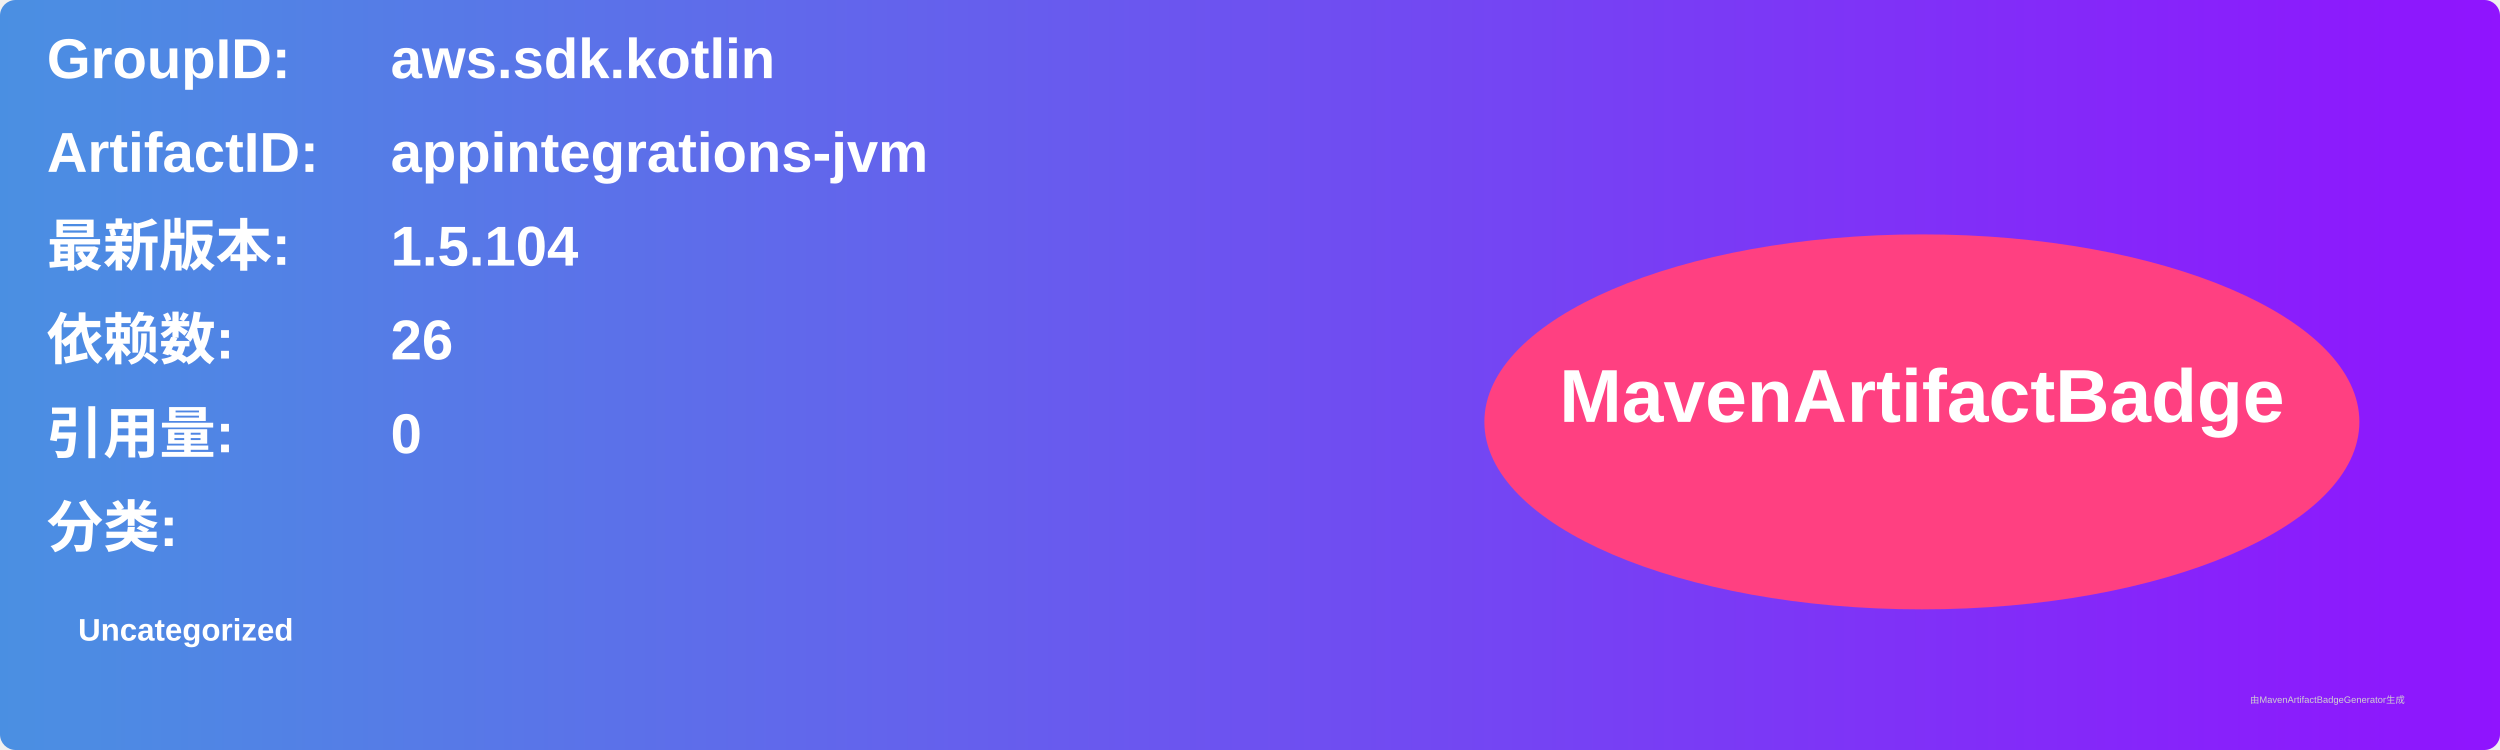
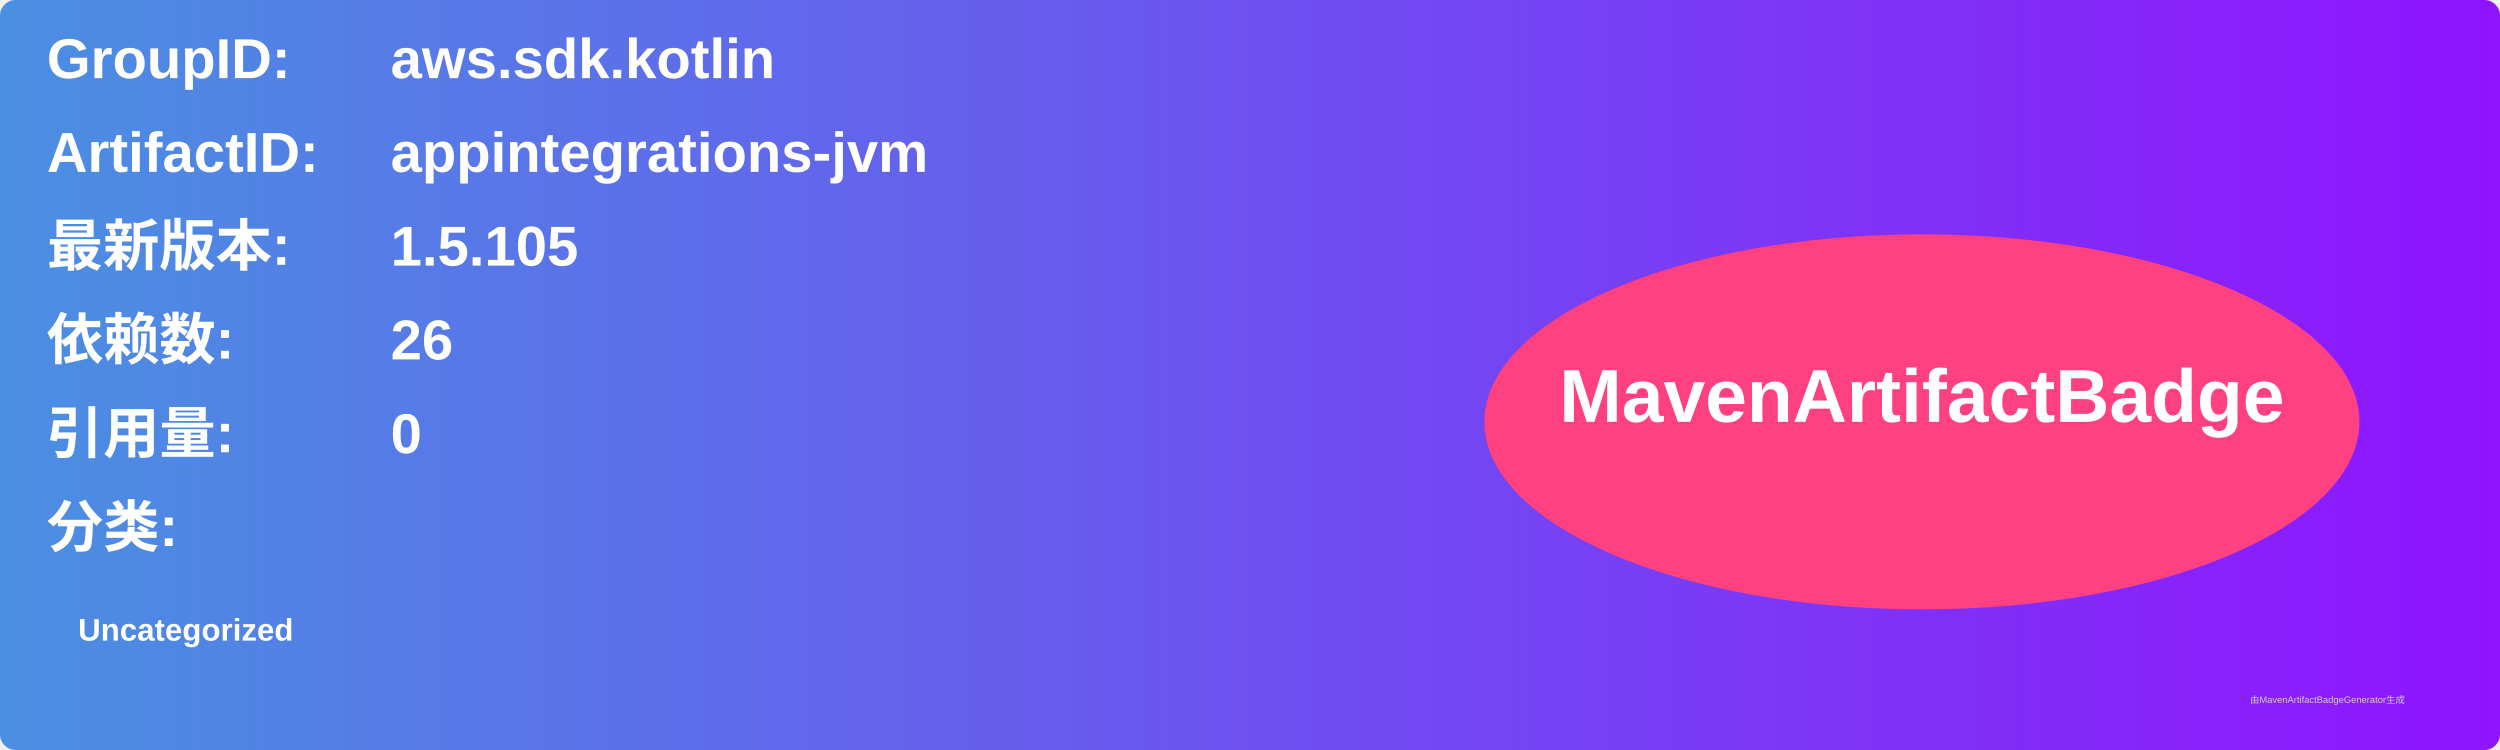
<svg xmlns="http://www.w3.org/2000/svg" width="800" height="240" viewBox="0 0 800 240">
  <linearGradient id="grad" x1="0%" y1="0%" x2="100%" y2="0%">
    <stop offset="0%" stop-color="#4a90e2" />
    <stop offset="100%" stop-color="#9013fe" />
  </linearGradient>
  <rect width="100%" height="100%" rx="5" ry="5" fill="url(#grad)" />
  <g transform="translate(15, 15)">
    <text x="0" y="10" font-family="Arial" font-size="18" fill="white" font-weight="bold" width="260">GroupID:</text>
    <text x="110" y="10" font-family="Arial" font-size="18" fill="white" font-weight="bold" width="460">aws.sdk.kotlin</text>
    <text x="0" y="40" font-family="Arial" font-size="18" fill="white" font-weight="bold" width="260">ArtifactID:</text>
    <text x="110" y="40" font-family="Arial" font-size="18" fill="white" font-weight="bold" width="460">appintegrations-jvm</text>
    <text x="0" y="70" font-family="Arial" font-size="18" fill="white" font-weight="bold">最新版本:</text>
    <text x="110" y="70" font-family="Arial" font-size="18" fill="white" font-weight="bold">
-       <tspan font-weight="bold">1.5.104</tspan>
+       <tspan font-weight="bold">1.5.105</tspan>
    </text>
    <text x="0" y="100" font-family="Arial" font-size="18" fill="white" font-weight="bold">依赖数: </text>
    <text x="110" y="100" font-family="Arial" font-size="18" fill="white">
      <tspan font-weight="bold">26</tspan>
    </text>
    <text x="0" y="130" font-family="Arial" font-size="18" fill="white" font-weight="bold">引用量: </text>
    <text x="110" y="130" font-family="Arial" font-size="18" fill="white">
      <tspan font-weight="bold">0</tspan>
    </text>
    <text x="0" y="160" font-family="Arial" font-size="18" fill="white" font-weight="bold">分类:</text>
    <text x="10" y="190" font-family="Arial" font-size="10" fill="white">
      <tspan font-weight="bold">Uncategorized</tspan>
    </text>
    <ellipse cx="600" cy="120" rx="140" ry="60" fill="#ff4081" />
    <text x="600" y="120" text-anchor="middle" font-family="Arial" font-size="24" fill="white" font-weight="bold">MavenArtifactBadge</text>
  </g>
  <text x="720" y="225" font-family="Arial" font-size="3" fill="#d0d0d0">由MavenArtifactBadgeGenerator生成</text>
</svg>
